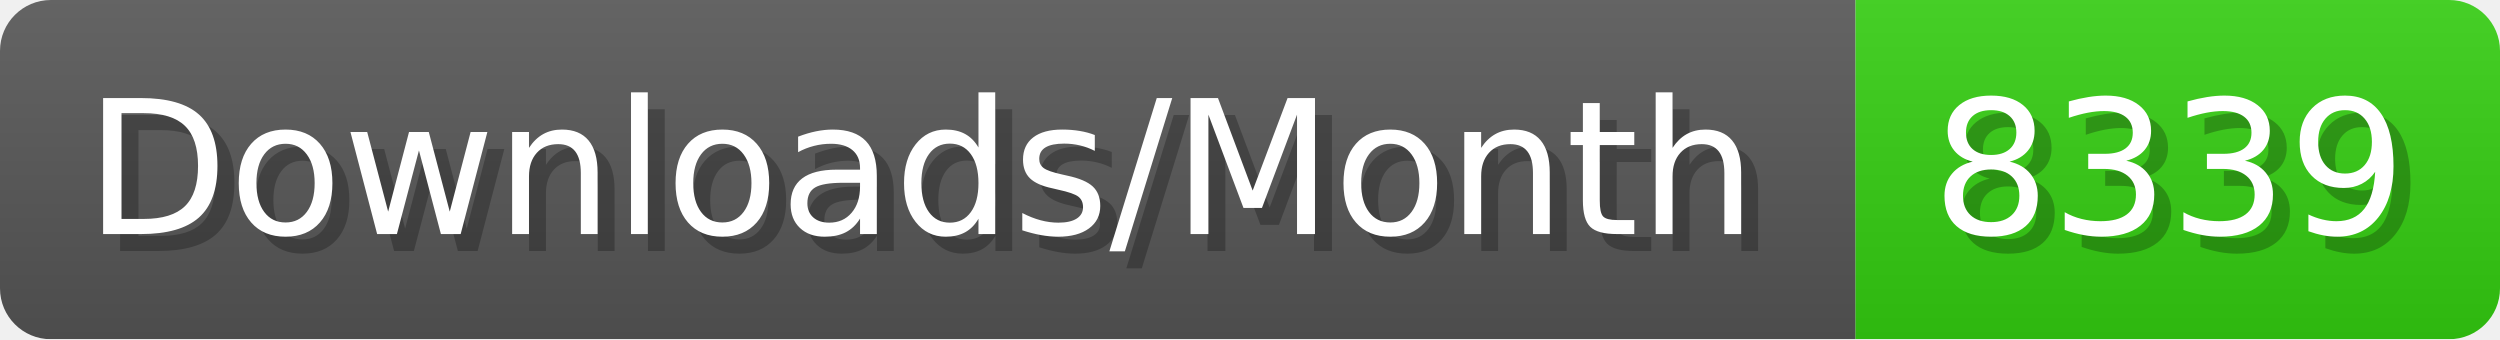
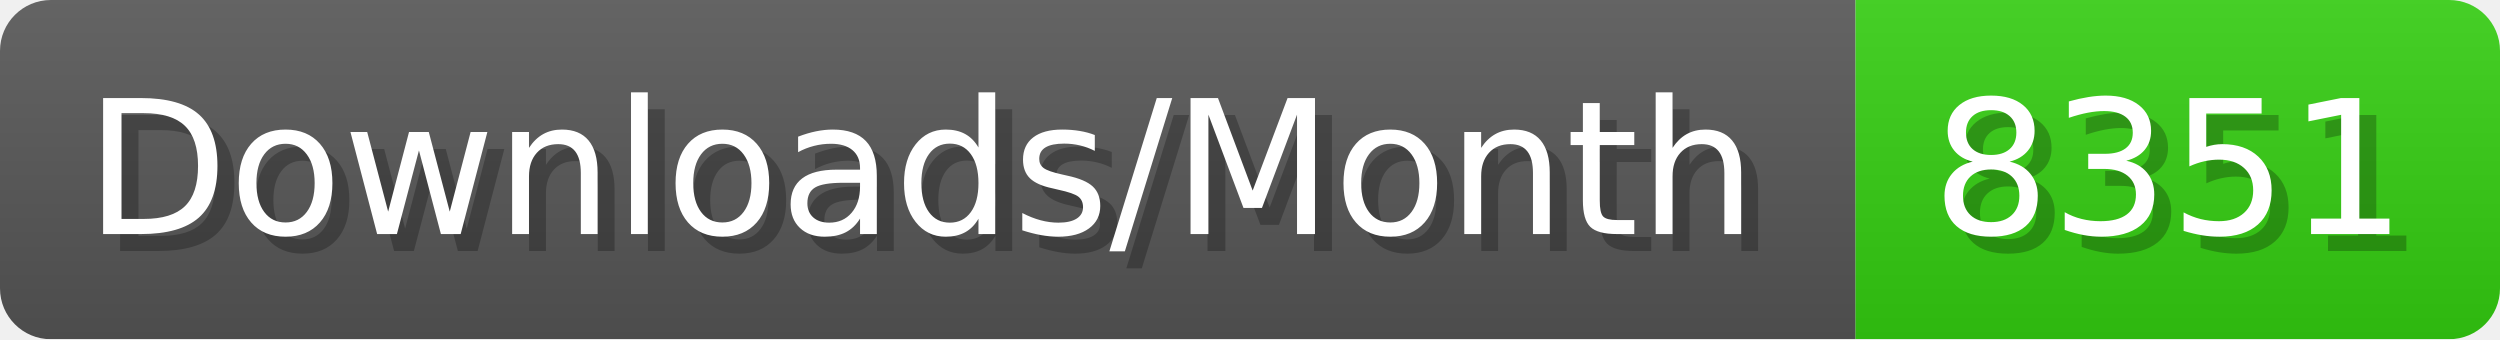
- <svg xmlns="http://www.w3.org/2000/svg" width="147.4" height="20" viewBox="0 0 1474 200" role="img" aria-label="Downloads/Month: 8339">
+ <svg xmlns="http://www.w3.org/2000/svg" width="147.4" height="20" viewBox="0 0 1474 200" role="img" aria-label="Downloads/Month: 8351">
  <linearGradient id="YlXUI" x2="0" y2="100%">
    <stop offset="0" stop-opacity=".1" stop-color="#EEE" />
    <stop offset="1" stop-opacity=".1" />
  </linearGradient>
  <mask id="JHhop">
    <rect width="1474" height="200" rx="30" fill="#FFF" />
  </mask>
  <g mask="url(#JHhop)">
    <rect width="1094" height="200" fill="#555" />
    <rect width="380" height="200" fill="#3C1" x="1094" />
    <rect width="1474" height="200" fill="url(#YlXUI)" />
  </g>
  <g aria-hidden="true" fill="#fff" text-anchor="start" font-family="Verdana,DejaVu Sans,sans-serif" font-size="110">
    <text x="60" y="148" textLength="994" fill="#000" opacity="0.25">Downloads/Month</text>
    <text x="50" y="138" textLength="994">Downloads/Month</text>
-     <text x="1149" y="148" textLength="280" fill="#000" opacity="0.25">8339</text>
-     <text x="1139" y="138" textLength="280">8339</text>
+     <text x="1149" y="148" textLength="280" fill="#000" opacity="0.25">8351</text>
+     <text x="1139" y="138" textLength="280">8351</text>
  </g>
</svg>
